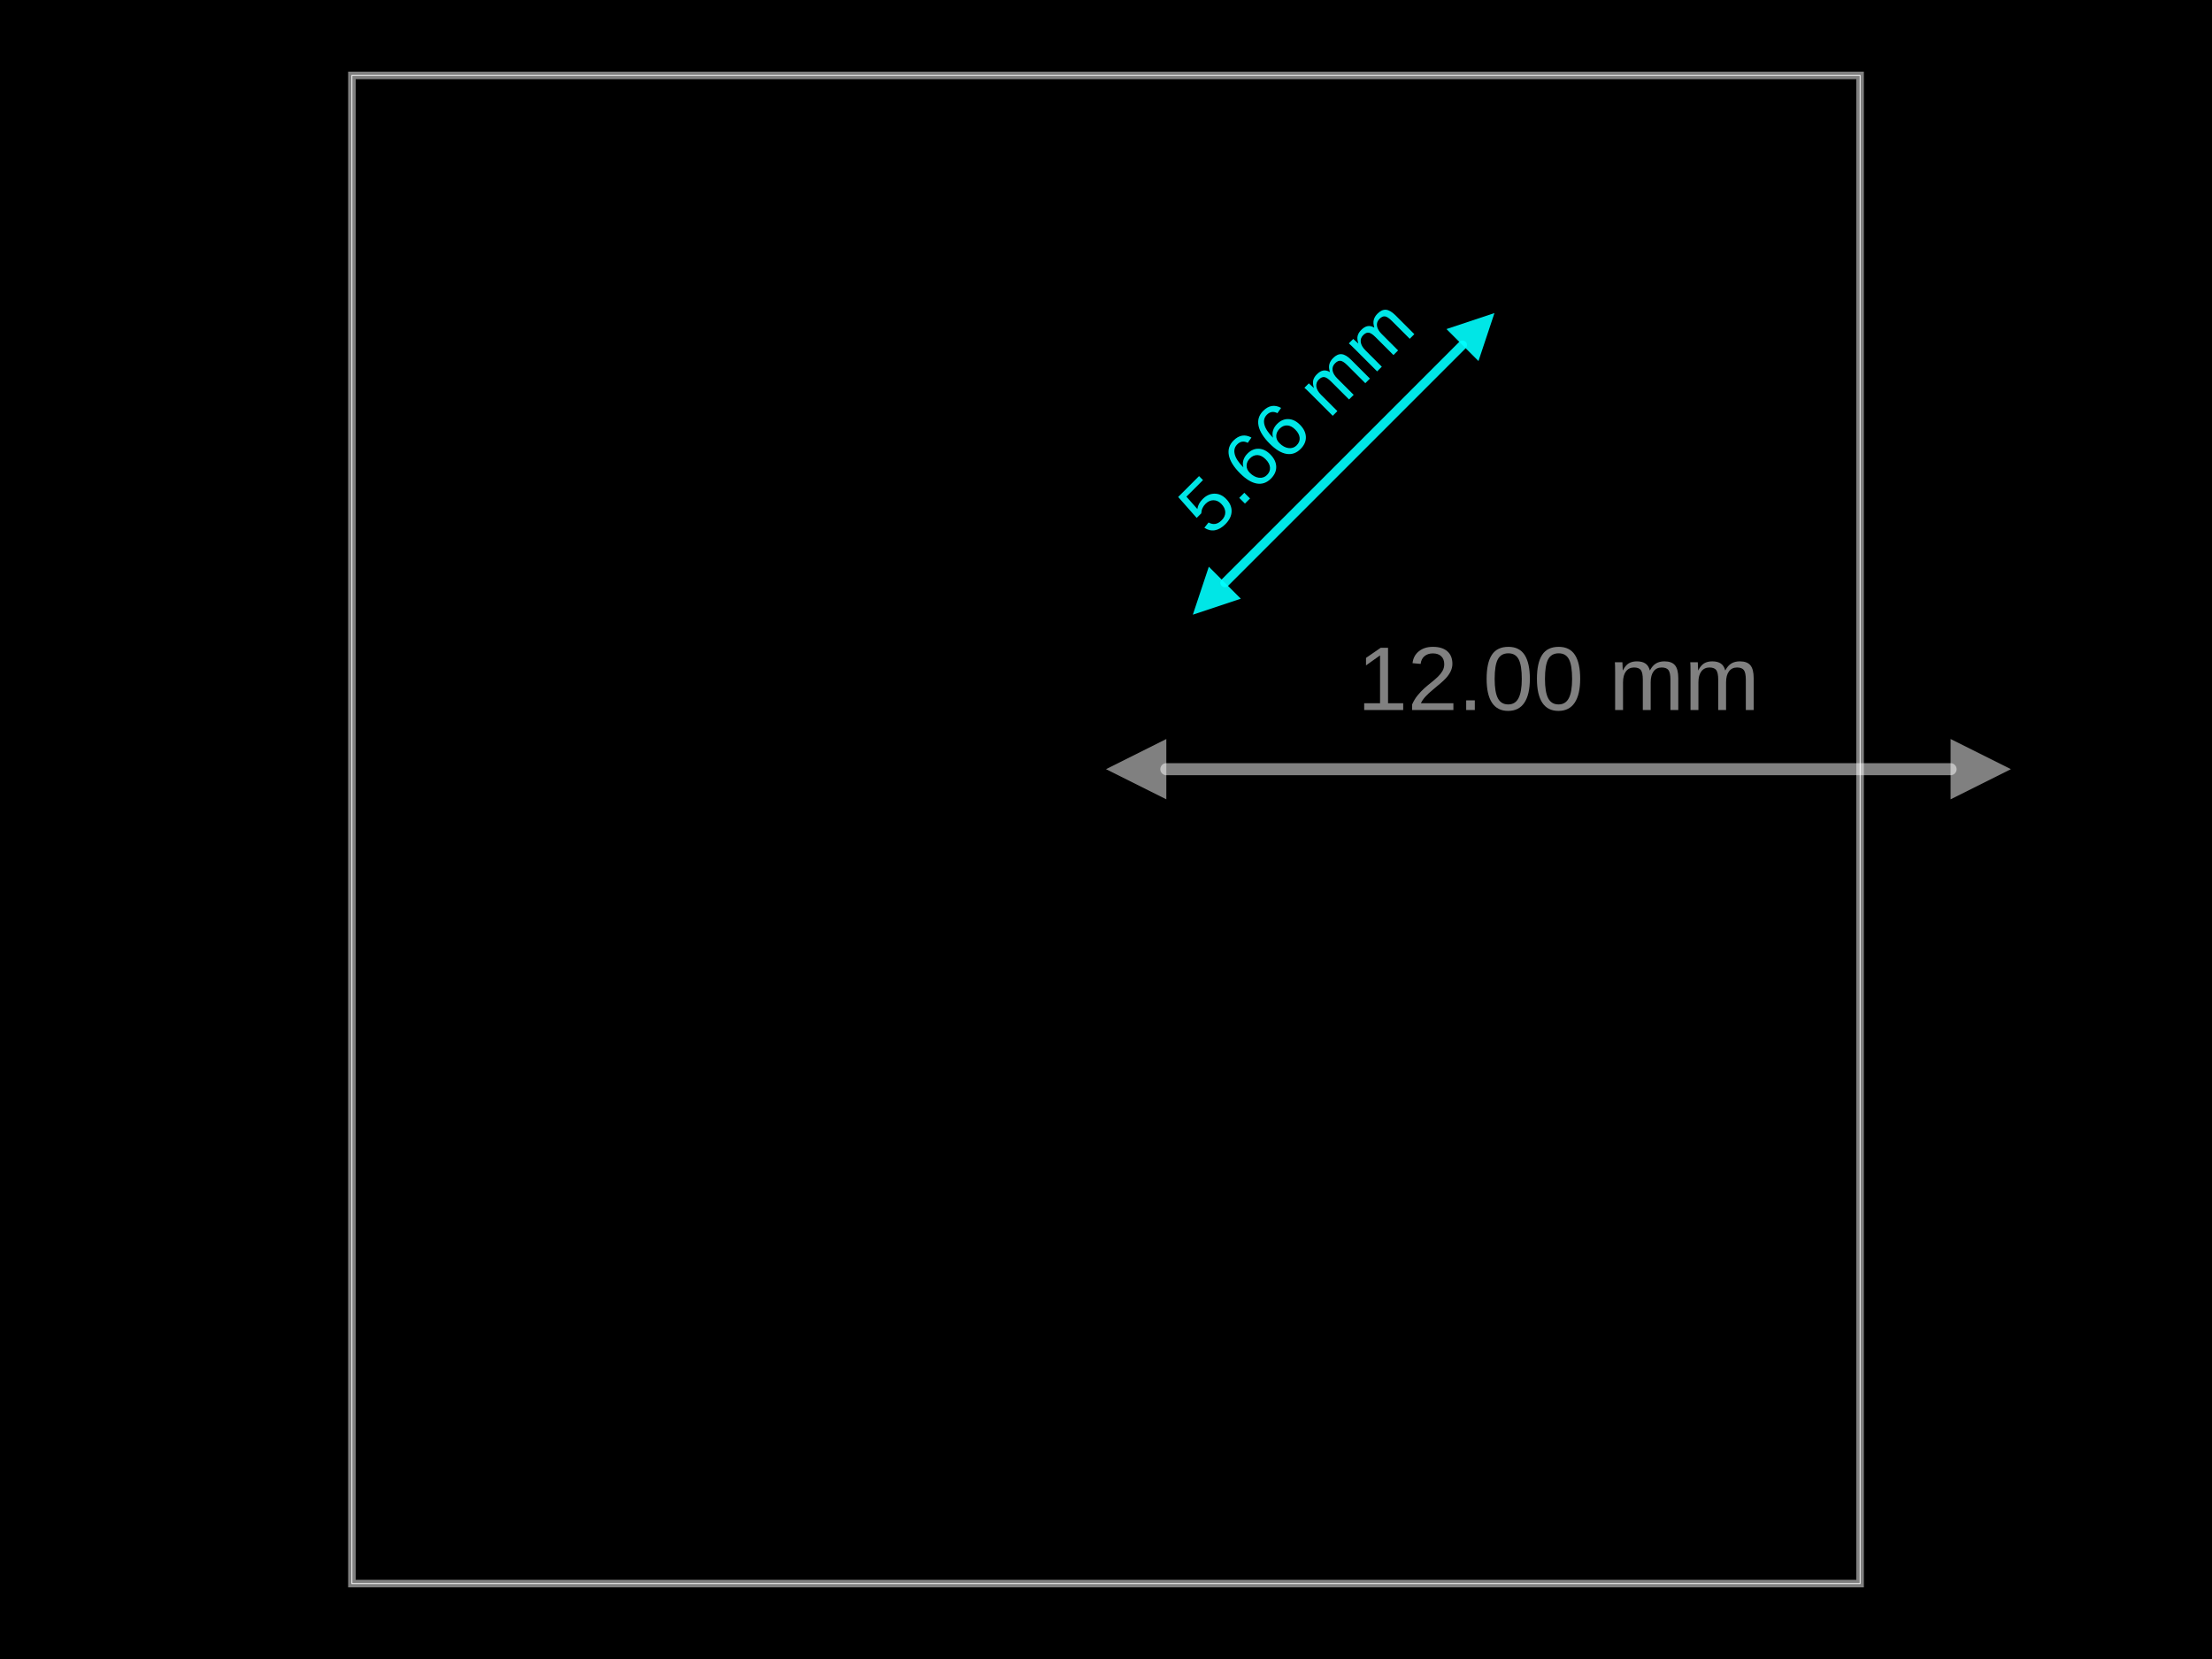
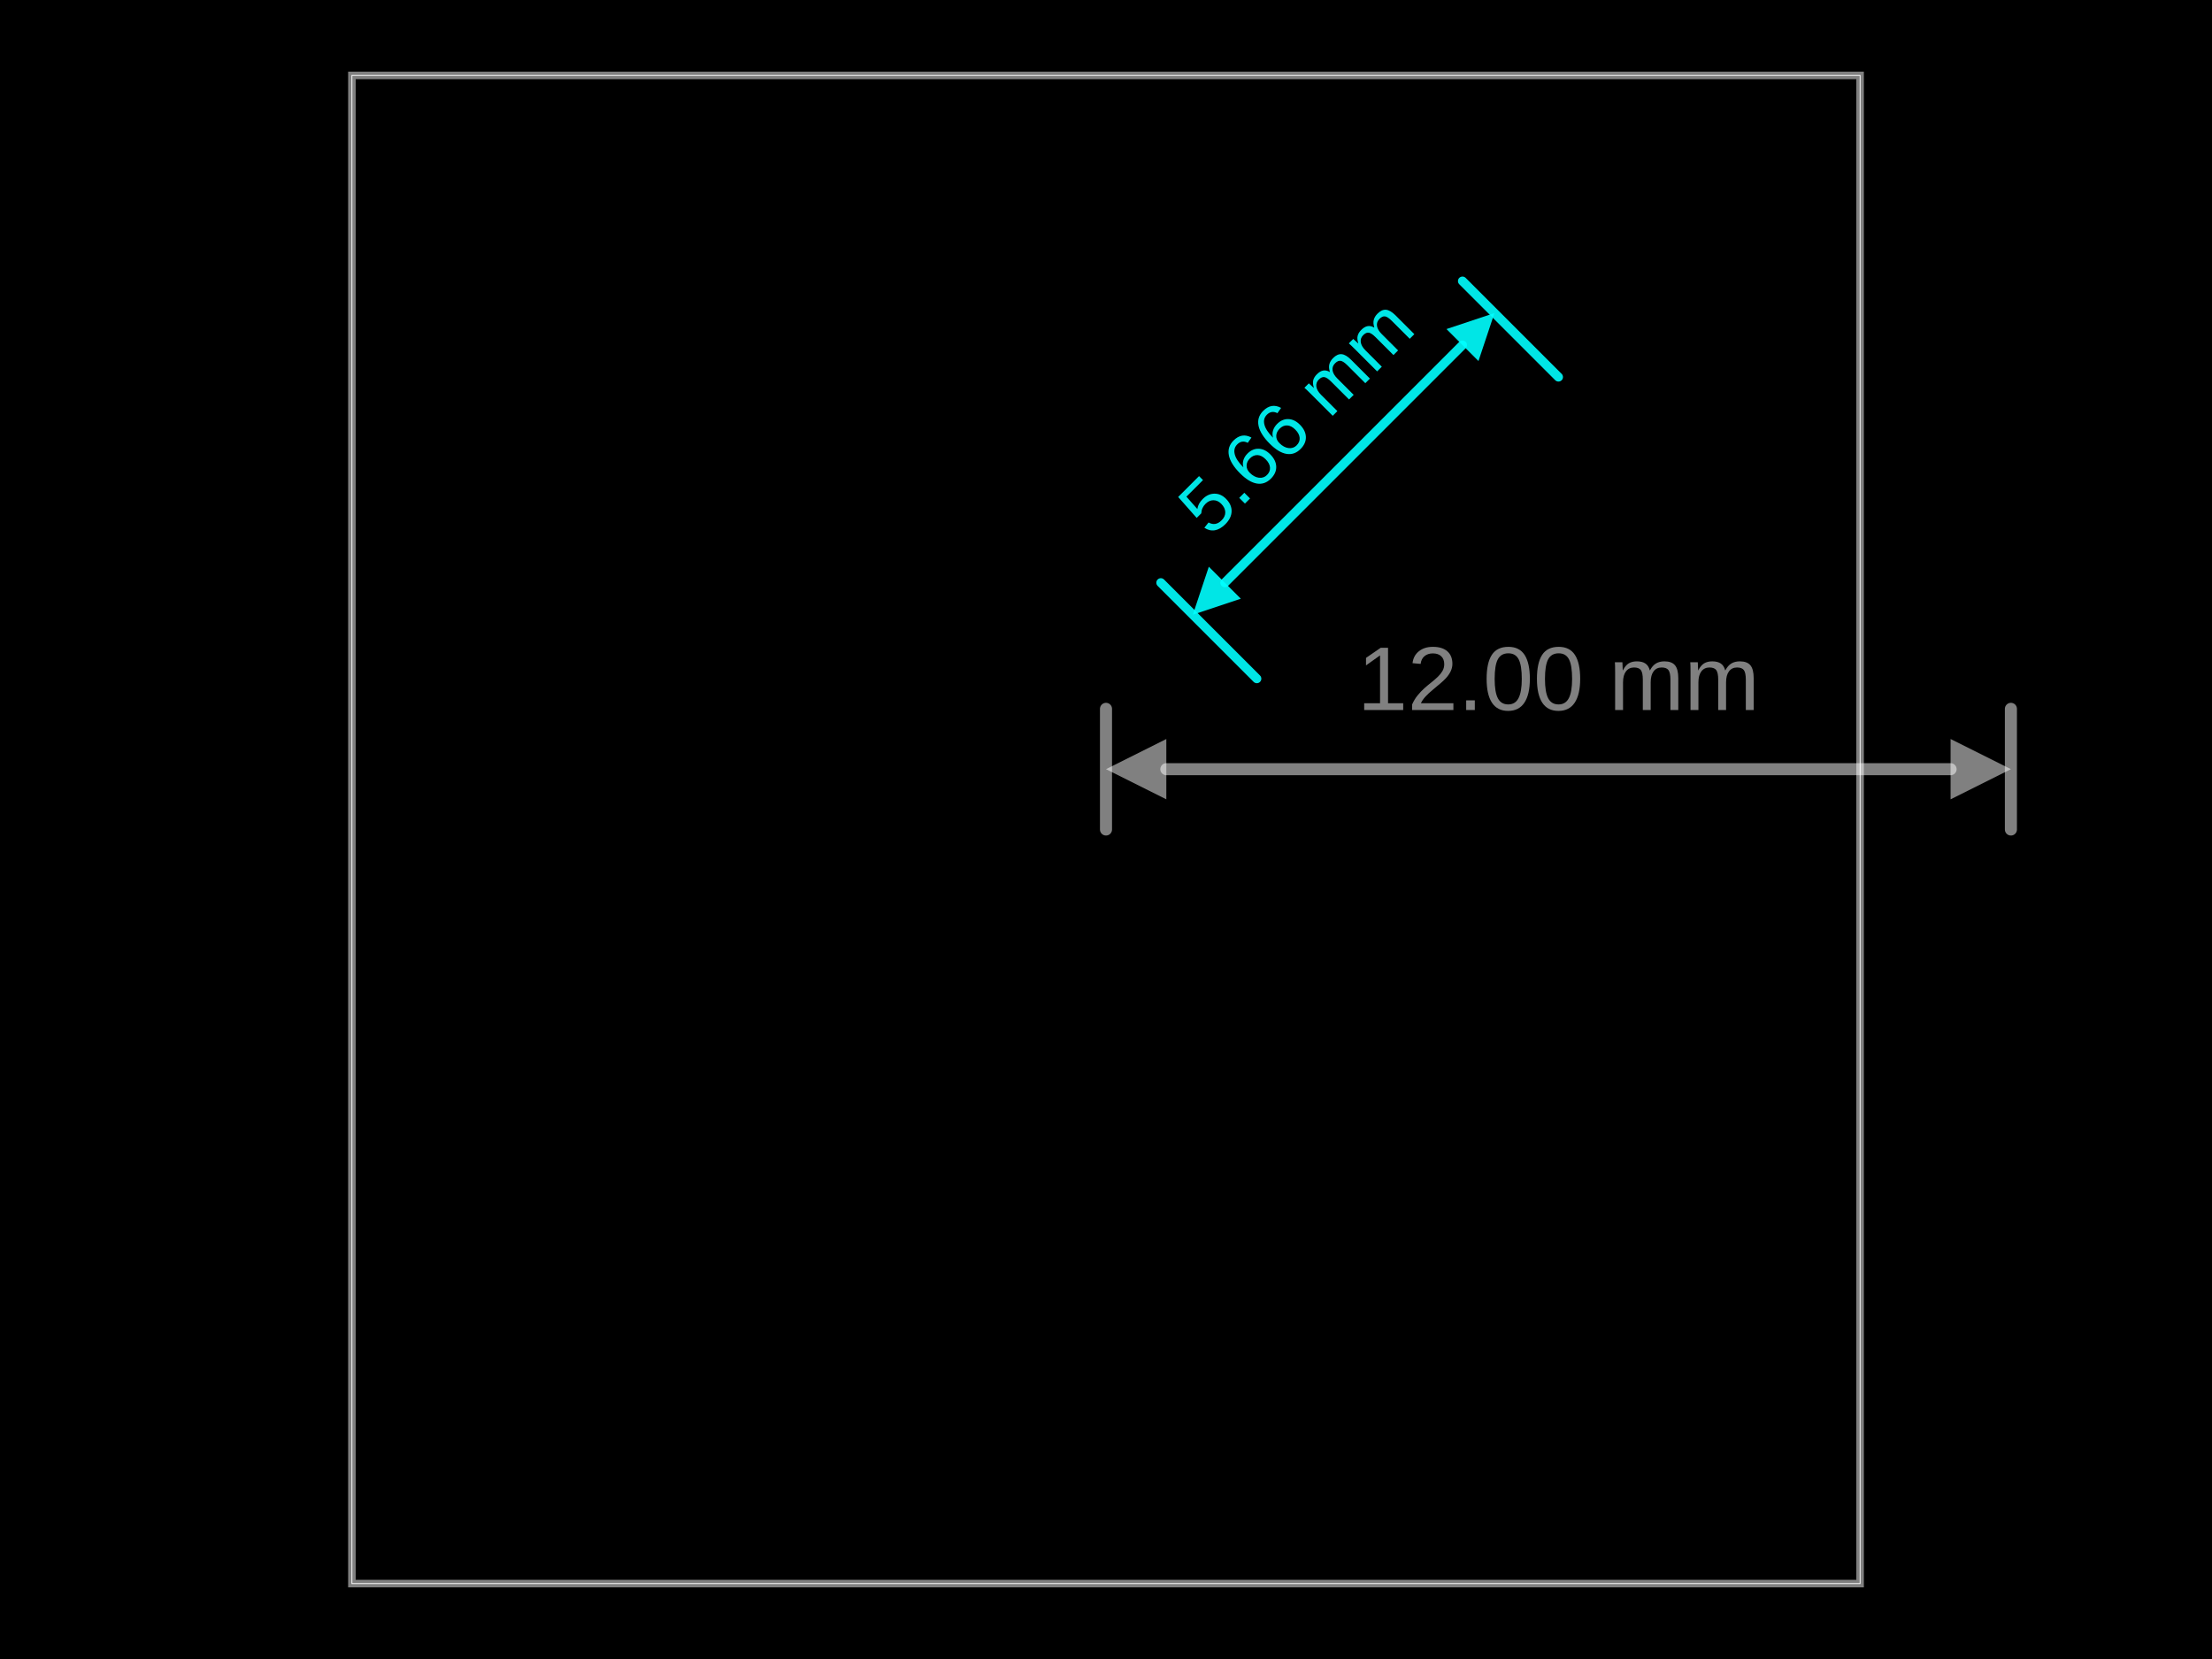
<svg xmlns="http://www.w3.org/2000/svg" width="800" height="600">
  <style />
  <rect class="boundary" x="0" y="0" fill="#000" width="800" height="600" data-type="pcb_background" data-pcb-layer="global" />
  <rect class="pcb-boundary" fill="none" stroke="#fff" stroke-width="0.3" x="127.273" y="27.273" width="545.455" height="545.455" data-type="pcb_boundary" data-pcb-layer="global" />
  <path class="pcb-board" d="M 127.273 572.727 L 672.727 572.727 L 672.727 27.273 L 127.273 27.273 Z" fill="none" stroke="rgba(255, 255, 255, 0.5)" stroke-width="2.727" data-type="pcb_board" data-pcb-layer="board" />
  <g class="pcb-fabrication-note-dimension" data-type="pcb_fabrication_note_dimension" data-pcb-fabrication-note-dimension-id="fab_dimension_1" data-pcb-layer="top" data-pcb-component-id="pcb_component_id_1">
+     <path d="M 400 300 L 400 256.364" stroke="rgba(255,255,255,0.5)" fill="none" stroke-width="4.364" stroke-linecap="round" class="pcb-fabrication-note-dimension-extension" />
+     <path d="M 727.273 300 L 727.273 256.364" stroke="rgba(255,255,255,0.5)" fill="none" stroke-width="4.364" stroke-linecap="round" class="pcb-fabrication-note-dimension-extension" />
    <path d="M 421.818 278.182 L 705.455 278.182" stroke="rgba(255,255,255,0.5)" fill="none" stroke-width="4.364" stroke-linecap="round" class="pcb-fabrication-note-dimension-line" />
    <path d="M 400 278.182 L 421.818 267.273 L 421.818 289.091 Z" fill="rgba(255,255,255,0.5)" class="pcb-fabrication-note-dimension-arrow" />
    <path d="M 727.273 278.182 L 705.455 267.273 L 705.455 289.091 Z" fill="rgba(255,255,255,0.5)" class="pcb-fabrication-note-dimension-arrow" />
    <text x="563.636" y="245.455" fill="rgba(255,255,255,0.5)" font-size="32.727" font-family="Arial, sans-serif" text-anchor="middle" dominant-baseline="central" class="pcb-fabrication-note-dimension-text" transform="rotate(0 563.6364 245.4545)">12.00 mm</text>
  </g>
  <g class="pcb-fabrication-note-dimension" data-type="pcb_fabrication_note_dimension" data-pcb-fabrication-note-dimension-id="fab_dimension_2" data-pcb-layer="top" data-pcb-component-id="pcb_component_1">
+     <path d="M 454.545 245.455 L 419.833 210.742" stroke="rgba(0, 255, 255, 0.9)" fill="none" stroke-width="3.273" stroke-linecap="round" class="pcb-fabrication-note-dimension-extension" />
+     <path d="M 563.636 136.364 L 528.924 101.651" stroke="rgba(0, 255, 255, 0.9)" fill="none" stroke-width="3.273" stroke-linecap="round" class="pcb-fabrication-note-dimension-extension" />
    <path d="M 442.975 210.742 L 528.924 124.793" stroke="rgba(0, 255, 255, 0.9)" fill="none" stroke-width="3.273" stroke-linecap="round" class="pcb-fabrication-note-dimension-line" />
    <path d="M 431.404 222.313 L 437.189 204.957 L 448.76 216.527 Z" fill="rgba(0, 255, 255, 0.9)" class="pcb-fabrication-note-dimension-arrow" />
    <path d="M 540.495 113.222 L 523.138 119.007 L 534.709 130.578 Z" fill="rgba(0, 255, 255, 0.9)" class="pcb-fabrication-note-dimension-arrow" />
    <text x="468.593" y="150.411" fill="rgba(0, 255, 255, 0.9)" font-size="27.273" font-family="Arial, sans-serif" text-anchor="middle" dominant-baseline="central" class="pcb-fabrication-note-dimension-text" transform="rotate(-45 468.593 150.4112)">5.66 mm</text>
  </g>
</svg>
